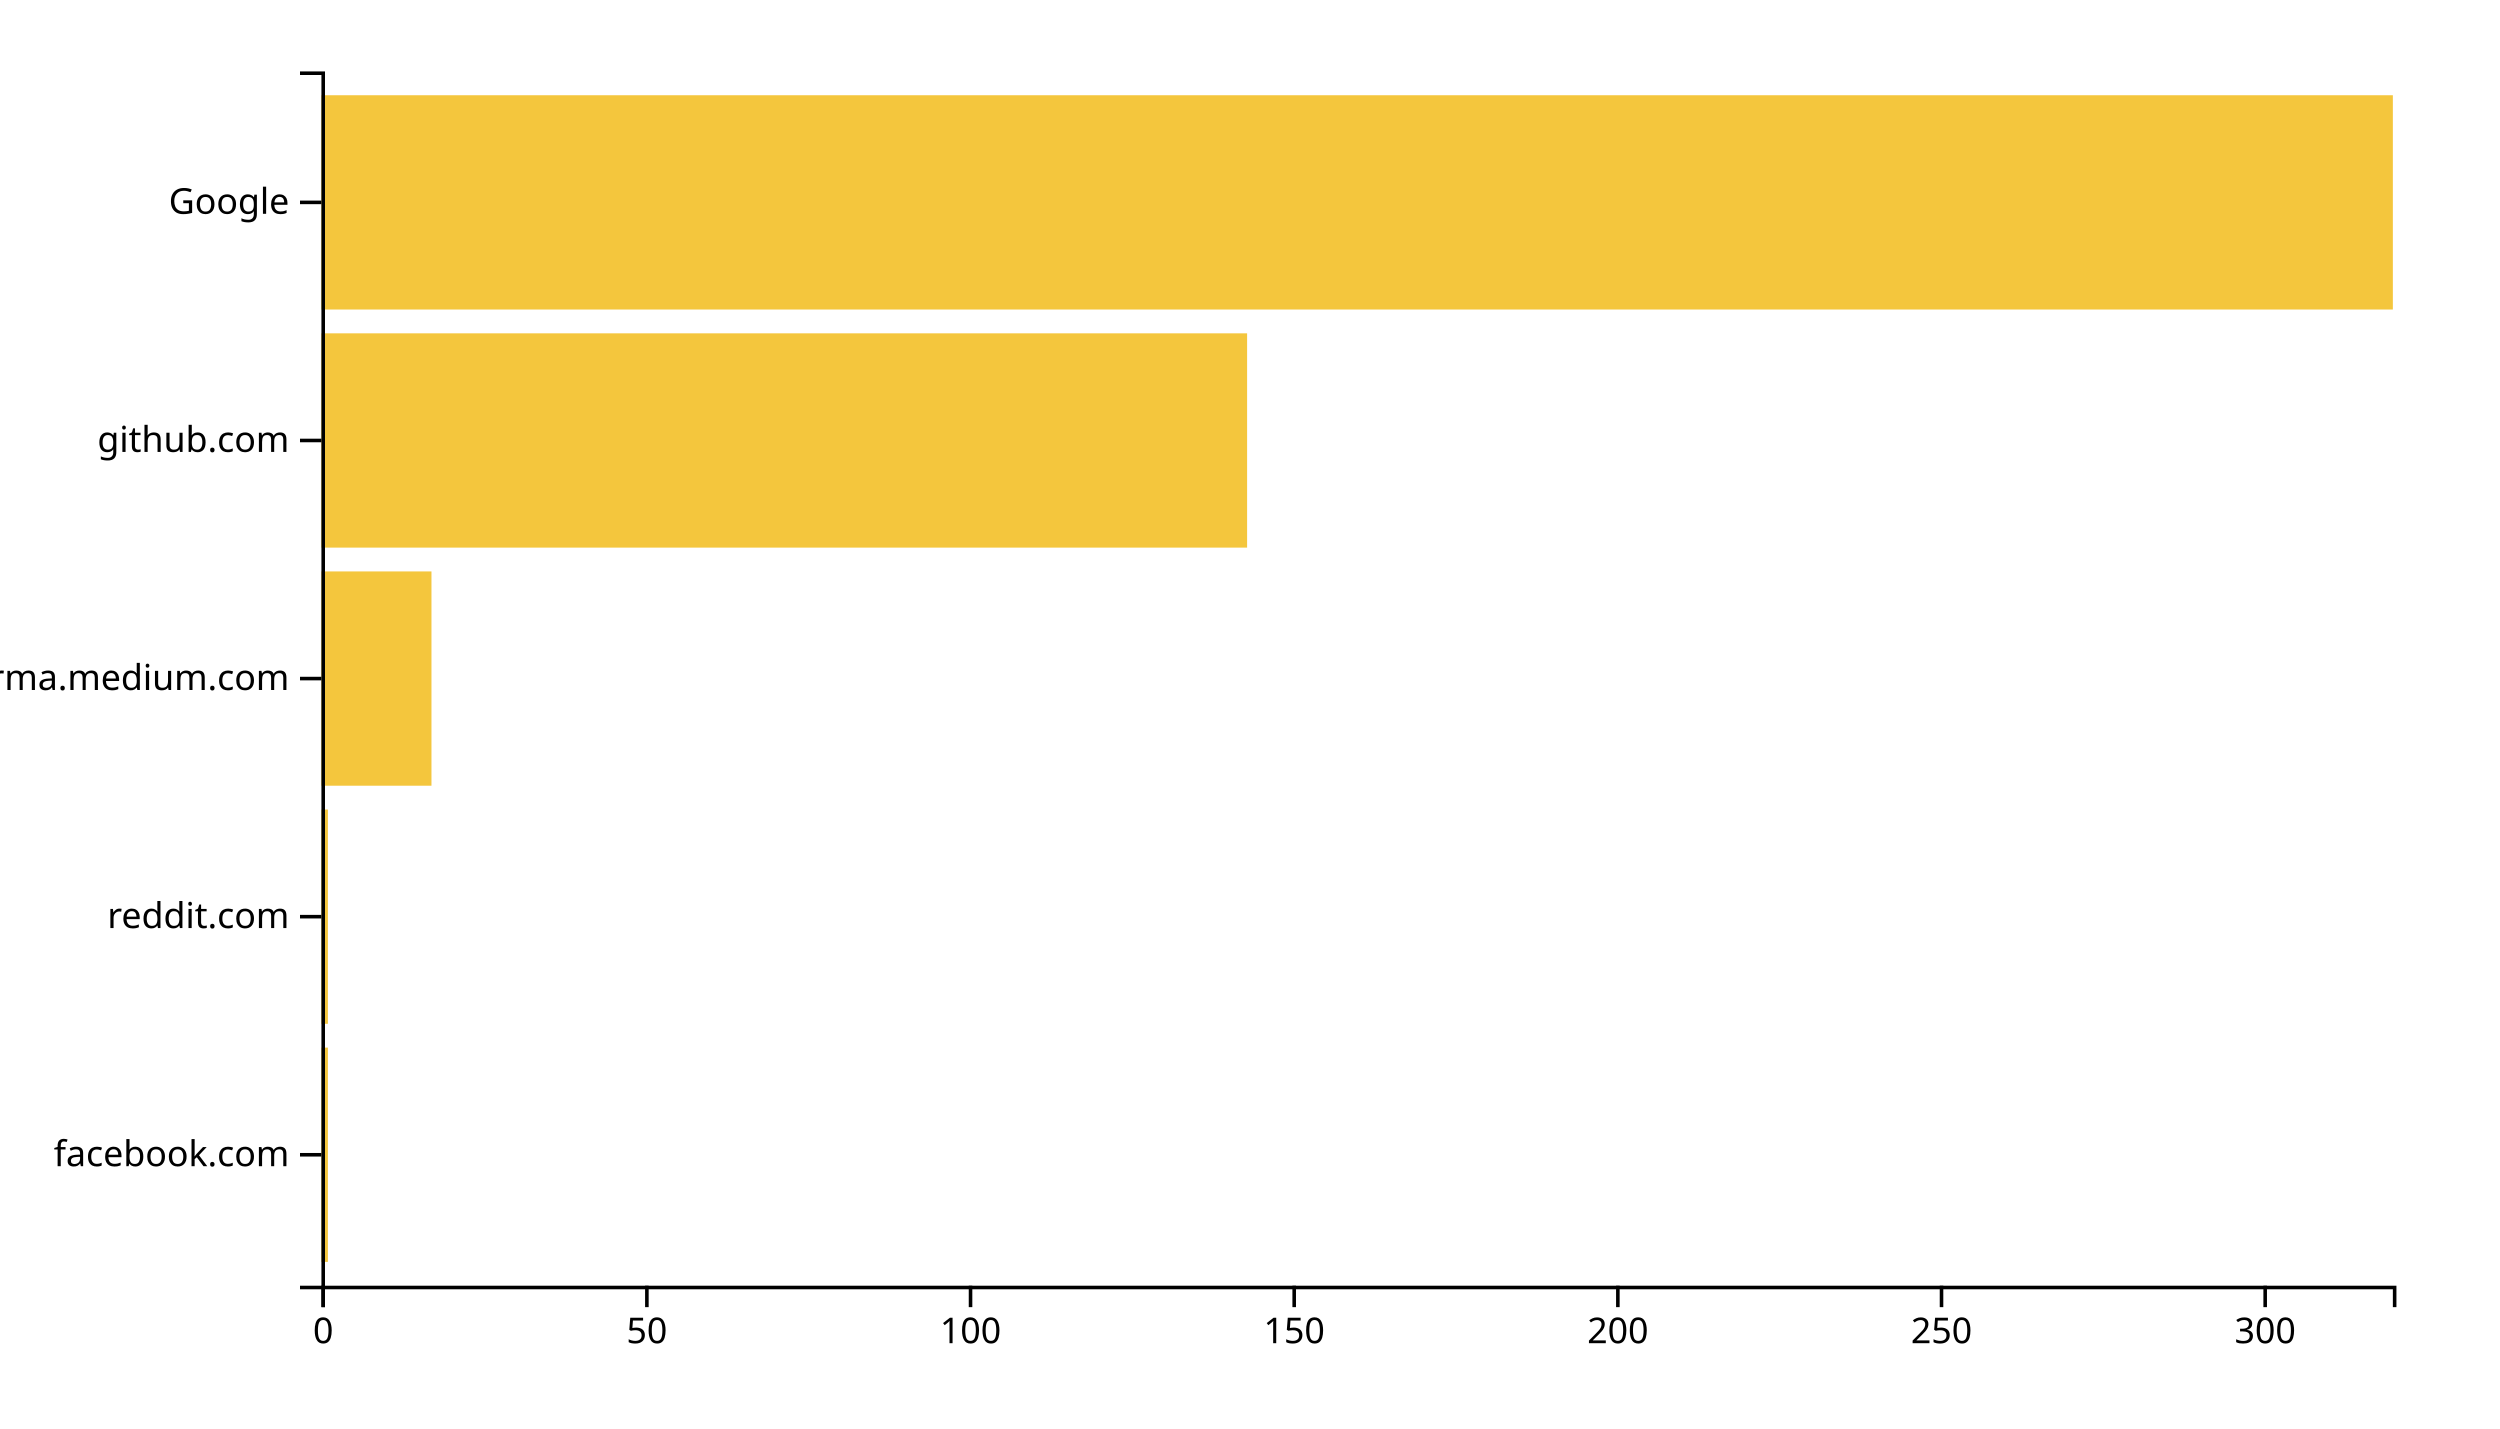
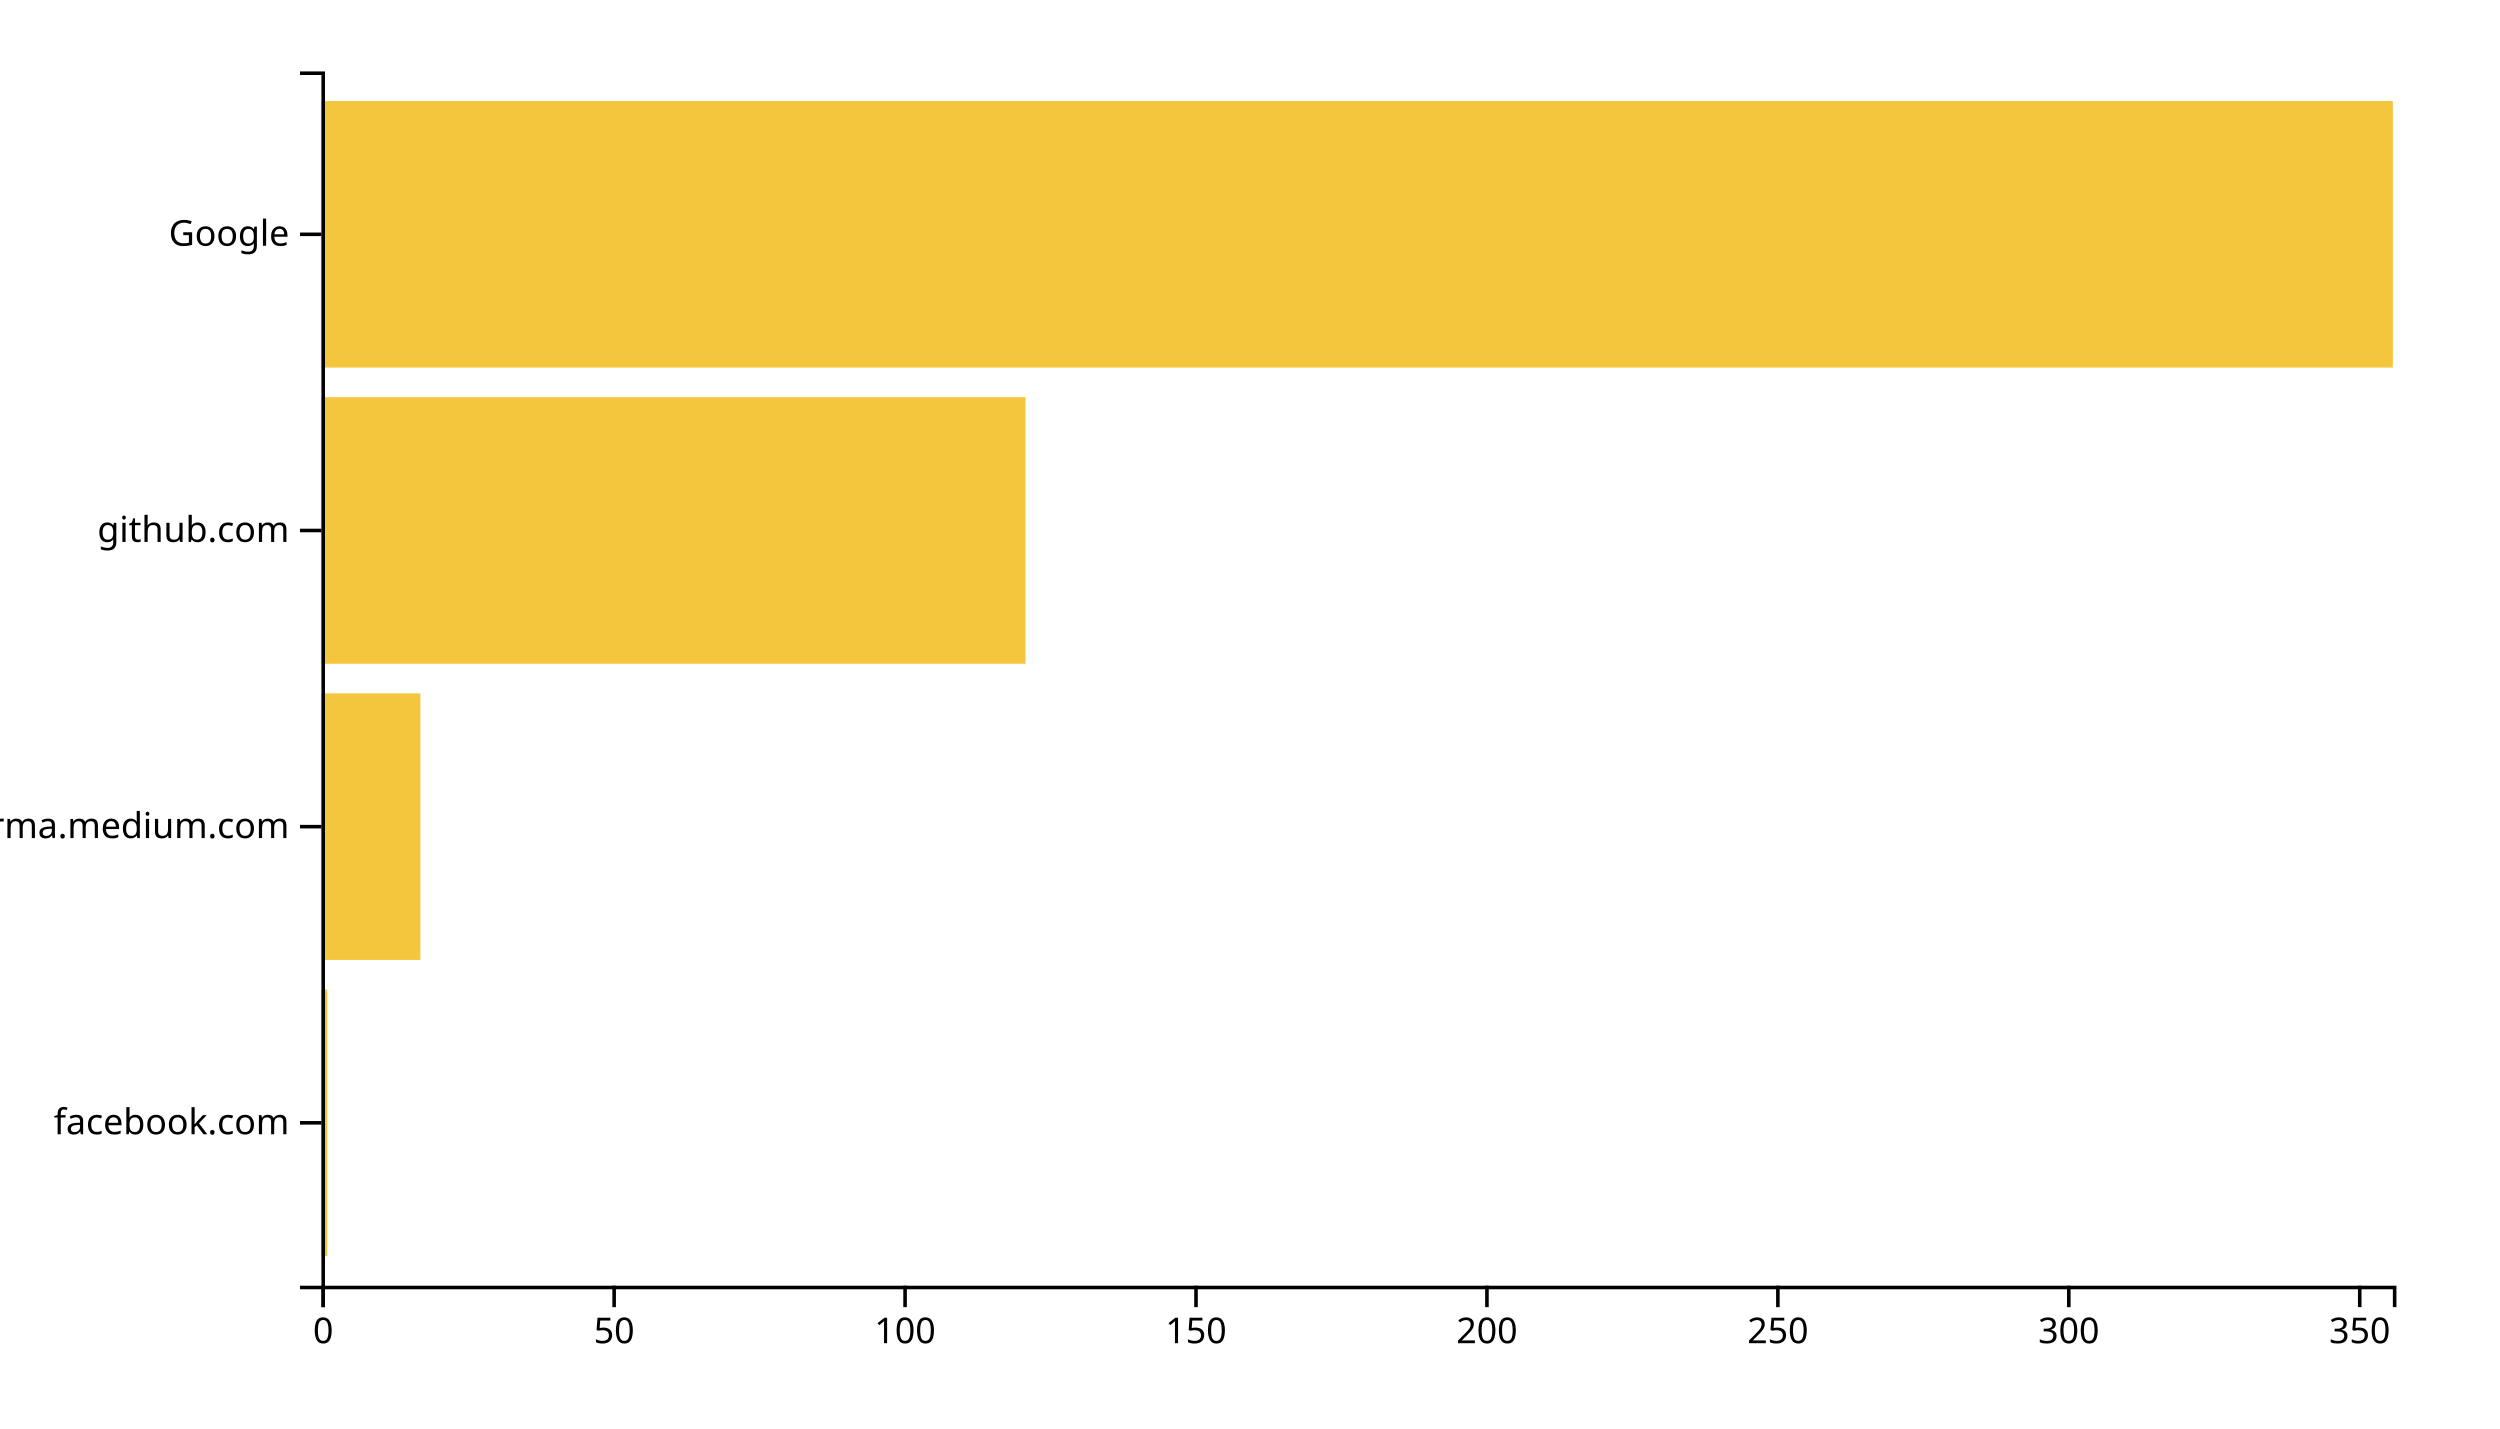
<svg xmlns="http://www.w3.org/2000/svg" width="700" height="400">
  <g transform="translate(90,20)">
-     <rect class="bar" width="1.812" y="273.333" height="60" style="fill: #f4c63d; text-anchor: end;" />
-     <rect class="bar" width="1.812" y="206.667" height="60" style="fill: #f4c63d; text-anchor: end;" />
-     <rect class="bar" width="30.812" y="140" height="60" style="fill: #f4c63d; text-anchor: end;" />
-     <rect class="bar" width="259.188" y="73.333" height="60" style="fill: #f4c63d; text-anchor: end;" />
-     <rect class="bar" width="580" y="6.667" height="60" style="fill: #f4c63d; text-anchor: end;" />
+     <rect class="bar" width="1.629" y="257.073" height="74.634" style="fill: #f4c63d; text-anchor: end;" />
+     <rect class="bar" width="27.697" y="174.146" height="74.634" style="fill: #f4c63d; text-anchor: end;" />
+     <rect class="bar" width="197.135" y="91.22" height="74.634" style="fill: #f4c63d; text-anchor: end;" />
+     <rect class="bar" width="580" y="8.293" height="74.634" style="fill: #f4c63d; text-anchor: end;" />
    <g transform="translate(0,340)" fill="none" font-size="10" font-family="sans-serif" text-anchor="middle">
      <path class="domain" stroke="currentColor" d="M0.5,6V0.5H580.5V6" />
      <g class="tick" opacity="1" transform="translate(0.5,0)">
        <line stroke="currentColor" y2="6" />
        <text fill="currentColor" y="9" dy="0.71em">0</text>
      </g>
-       <g class="tick" opacity="1" transform="translate(91.125,0)">
+       <g class="tick" opacity="1" transform="translate(81.96067,0)">
        <line stroke="currentColor" y2="6" />
        <text fill="currentColor" y="9" dy="0.71em">50</text>
      </g>
-       <g class="tick" opacity="1" transform="translate(181.75,0)">
+       <g class="tick" opacity="1" transform="translate(163.4213,0)">
        <line stroke="currentColor" y2="6" />
        <text fill="currentColor" y="9" dy="0.71em">100</text>
      </g>
-       <g class="tick" opacity="1" transform="translate(272.375,0)">
+       <g class="tick" opacity="1" transform="translate(244.882,0)">
        <line stroke="currentColor" y2="6" />
        <text fill="currentColor" y="9" dy="0.71em">150</text>
      </g>
-       <g class="tick" opacity="1" transform="translate(363,0)">
+       <g class="tick" opacity="1" transform="translate(326.3427,0)">
        <line stroke="currentColor" y2="6" />
        <text fill="currentColor" y="9" dy="0.71em">200</text>
      </g>
-       <g class="tick" opacity="1" transform="translate(453.625,0)">
+       <g class="tick" opacity="1" transform="translate(407.8034,0)">
        <line stroke="currentColor" y2="6" />
        <text fill="currentColor" y="9" dy="0.71em">250</text>
      </g>
-       <g class="tick" opacity="1" transform="translate(544.25,0)">
+       <g class="tick" opacity="1" transform="translate(489.264,0)">
        <line stroke="currentColor" y2="6" />
        <text fill="currentColor" y="9" dy="0.71em">300</text>
+       </g>
+       <g class="tick" opacity="1" transform="translate(570.7247,0)">
+         <line stroke="currentColor" y2="6" />
+         <text fill="currentColor" y="9" dy="0.71em">350</text>
      </g>
    </g>
    <g fill="none" font-size="10" font-family="sans-serif" text-anchor="end">
      <path class="domain" stroke="currentColor" d="M-6,340.5H0.5V0.5H-6" />
-       <g class="tick" opacity="1" transform="translate(0,303.3333)">
+       <g class="tick" opacity="1" transform="translate(0,294.3902)">
        <line stroke="currentColor" x2="-6" />
        <text fill="currentColor" x="-9" dy="0.32em">facebook.com</text>
      </g>
-       <g class="tick" opacity="1" transform="translate(0,236.6667)">
-         <line stroke="currentColor" x2="-6" />
-         <text fill="currentColor" x="-9" dy="0.32em">reddit.com</text>
-       </g>
-       <g class="tick" opacity="1" transform="translate(0,170)">
+       <g class="tick" opacity="1" transform="translate(0,211.4634)">
        <line stroke="currentColor" x2="-6" />
        <text fill="currentColor" x="-9" dy="0.32em">xgirma.medium.com</text>
      </g>
-       <g class="tick" opacity="1" transform="translate(0,103.3333)">
+       <g class="tick" opacity="1" transform="translate(0,128.5366)">
        <line stroke="currentColor" x2="-6" />
        <text fill="currentColor" x="-9" dy="0.32em">github.com</text>
      </g>
-       <g class="tick" opacity="1" transform="translate(0,36.66667)">
+       <g class="tick" opacity="1" transform="translate(0,45.60976)">
        <line stroke="currentColor" x2="-6" />
        <text fill="currentColor" x="-9" dy="0.32em">Google</text>
      </g>
    </g>
  </g>
</svg>
